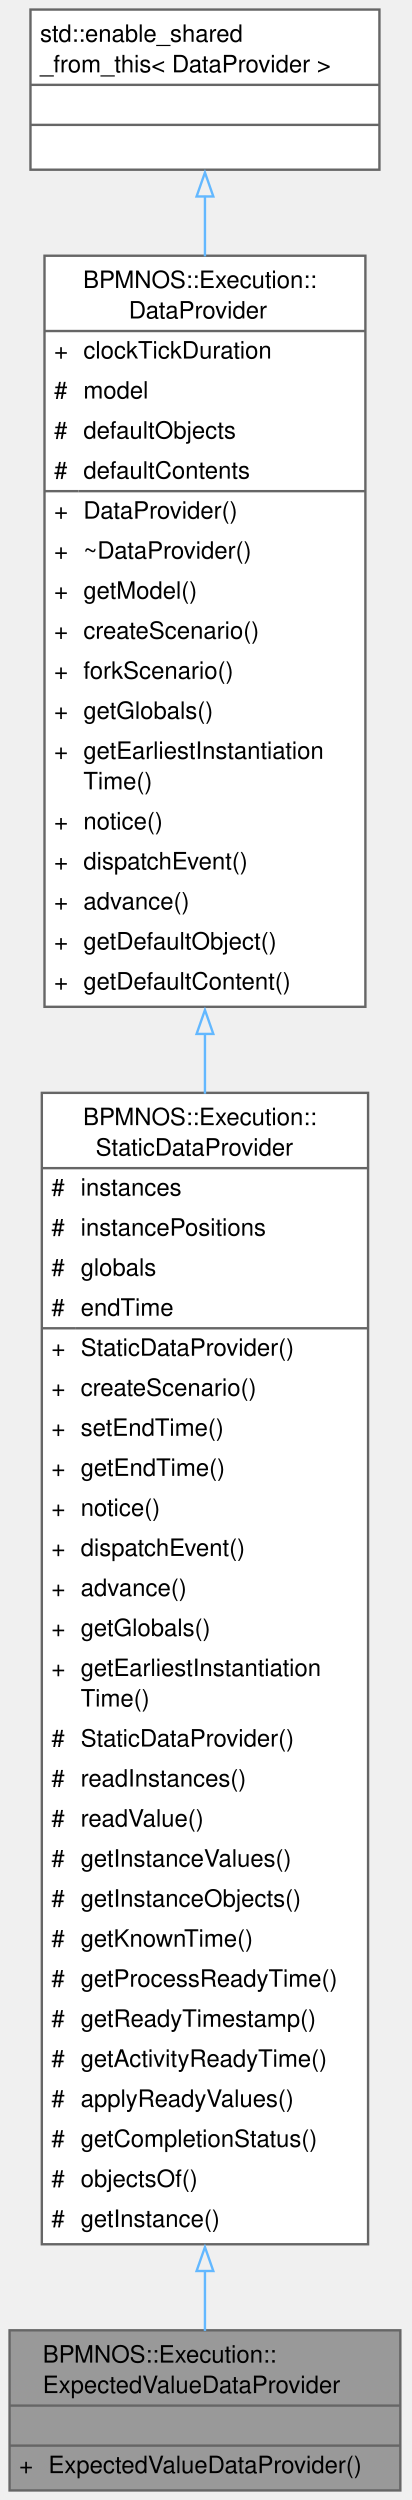
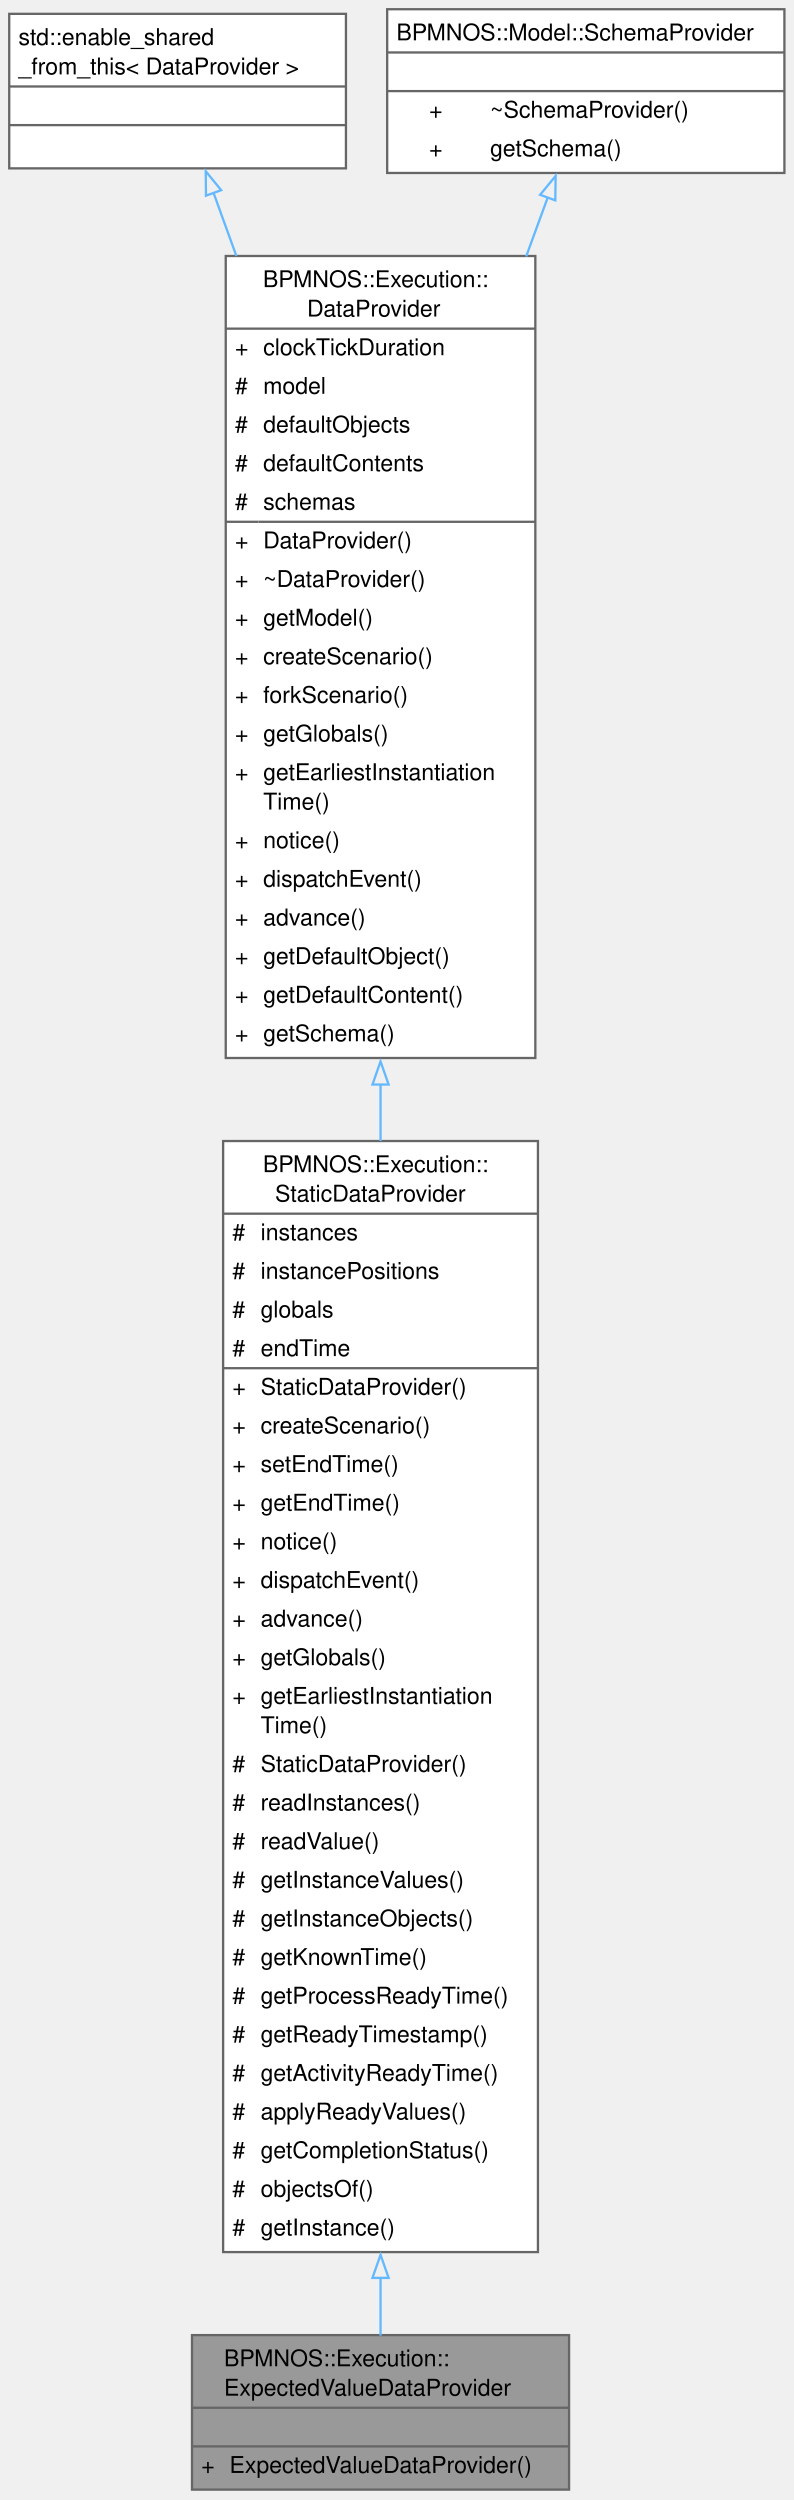
- <svg xmlns="http://www.w3.org/2000/svg" xmlns:xlink="http://www.w3.org/1999/xlink" width="172pt" height="1046pt" viewBox="0.00 0.00 172.00 1046.00">
-   <g id="graph0" class="graph" transform="scale(1 1) rotate(0) translate(4 1042)">
+ <svg xmlns="http://www.w3.org/2000/svg" xmlns:xlink="http://www.w3.org/1999/xlink" width="344pt" height="1084pt" viewBox="0.00 0.00 344.00 1084.00">
+   <g id="graph0" class="graph" transform="scale(1 1) rotate(0) translate(4 1079.5)">
    <g id="Node000001" class="node">
      <g id="a_Node000001">
        <a xlink:title="Data provider replacing every random expression of the instance data by its expected value.">
-           <polygon fill="#999999" stroke="none" points="163.5,-67 0,-67 0,0 163.5,0 163.5,-67" />
-           <text xml:space="preserve" text-anchor="start" x="13.88" y="-53.5" font-family="Helvetica,sans-Serif" font-size="10.00">BPMNOS::Execution::</text>
-           <text xml:space="preserve" text-anchor="start" x="13.88" y="-40.75" font-family="Helvetica,sans-Serif" font-size="10.00">ExpectedValueDataProvider</text>
-           <text xml:space="preserve" text-anchor="start" x="80.25" y="-24" font-family="Helvetica,sans-Serif" font-size="10.00"> </text>
-           <text xml:space="preserve" text-anchor="start" x="4" y="-7.25" font-family="Helvetica,sans-Serif" font-size="10.00">+</text>
-           <text xml:space="preserve" text-anchor="start" x="16.25" y="-7.25" font-family="Helvetica,sans-Serif" font-size="10.00">ExpectedValueDataProvider()</text>
-           <polygon fill="#666666" stroke="#666666" points="0,-35.5 0,-35.5 163.5,-35.5 163.5,-35.5 0,-35.5" />
-           <polygon fill="#666666" stroke="#666666" points="0,-18.75 0,-18.75 163.5,-18.75 163.5,-18.75 0,-18.75" />
-           <polygon fill="none" stroke="#666666" points="0,0 0,-67 163.5,-67 163.5,0 0,0" />
+           <polygon fill="#999999" stroke="none" points="242.75,-67 79.25,-67 79.25,0 242.75,0 242.75,-67" />
+           <text xml:space="preserve" text-anchor="start" x="93.12" y="-53.5" font-family="Helvetica,sans-Serif" font-size="10.00">BPMNOS::Execution::</text>
+           <text xml:space="preserve" text-anchor="start" x="93.12" y="-40.75" font-family="Helvetica,sans-Serif" font-size="10.00">ExpectedValueDataProvider</text>
+           <text xml:space="preserve" text-anchor="start" x="159.5" y="-24" font-family="Helvetica,sans-Serif" font-size="10.00"> </text>
+           <text xml:space="preserve" text-anchor="start" x="83.25" y="-7.25" font-family="Helvetica,sans-Serif" font-size="10.00">+</text>
+           <text xml:space="preserve" text-anchor="start" x="95.5" y="-7.25" font-family="Helvetica,sans-Serif" font-size="10.00">ExpectedValueDataProvider()</text>
+           <polygon fill="#666666" stroke="#666666" points="79.25,-35.5 79.25,-35.5 242.75,-35.5 242.75,-35.5 79.25,-35.5" />
+           <polygon fill="#666666" stroke="#666666" points="79.25,-18.75 79.25,-18.75 242.75,-18.75 242.75,-18.75 79.25,-18.75" />
+           <polygon fill="none" stroke="#666666" points="79.25,0 79.25,-67 242.75,-67 242.75,0 79.25,0" />
        </a>
      </g>
    </g>
    <g id="Node000002" class="node">
      <g id="a_Node000002">
        <a xlink:href="classBPMNOS_1_1Execution_1_1StaticDataProvider.html" target="_top" xlink:title="Data provider for instance data known from the start of a run.">
-           <polygon fill="white" stroke="none" points="150,-584.75 13.5,-584.75 13.5,-103 150,-103 150,-584.75" />
-           <text xml:space="preserve" text-anchor="start" x="30.75" y="-571.25" font-family="Helvetica,sans-Serif" font-size="10.00">BPMNOS::Execution::</text>
-           <text xml:space="preserve" text-anchor="start" x="36" y="-558.5" font-family="Helvetica,sans-Serif" font-size="10.00">StaticDataProvider</text>
-           <text xml:space="preserve" text-anchor="start" x="17.5" y="-541.75" font-family="Helvetica,sans-Serif" font-size="10.00">#</text>
-           <text xml:space="preserve" text-anchor="start" x="29.75" y="-541.75" font-family="Helvetica,sans-Serif" font-size="10.00">instances</text>
-           <text xml:space="preserve" text-anchor="start" x="17.5" y="-525" font-family="Helvetica,sans-Serif" font-size="10.00">#</text>
-           <text xml:space="preserve" text-anchor="start" x="29.75" y="-525" font-family="Helvetica,sans-Serif" font-size="10.00">instancePositions</text>
-           <text xml:space="preserve" text-anchor="start" x="17.5" y="-508.25" font-family="Helvetica,sans-Serif" font-size="10.00">#</text>
-           <text xml:space="preserve" text-anchor="start" x="29.75" y="-508.25" font-family="Helvetica,sans-Serif" font-size="10.00">globals</text>
-           <text xml:space="preserve" text-anchor="start" x="17.5" y="-491.5" font-family="Helvetica,sans-Serif" font-size="10.00">#</text>
-           <text xml:space="preserve" text-anchor="start" x="29.75" y="-491.5" font-family="Helvetica,sans-Serif" font-size="10.00">endTime</text>
-           <text xml:space="preserve" text-anchor="start" x="17.5" y="-474.75" font-family="Helvetica,sans-Serif" font-size="10.00">+</text>
-           <text xml:space="preserve" text-anchor="start" x="29.75" y="-474.75" font-family="Helvetica,sans-Serif" font-size="10.00">StaticDataProvider()</text>
-           <text xml:space="preserve" text-anchor="start" x="17.5" y="-458" font-family="Helvetica,sans-Serif" font-size="10.00">+</text>
-           <text xml:space="preserve" text-anchor="start" x="29.75" y="-458" font-family="Helvetica,sans-Serif" font-size="10.00">createScenario()</text>
-           <text xml:space="preserve" text-anchor="start" x="17.5" y="-441.25" font-family="Helvetica,sans-Serif" font-size="10.00">+</text>
-           <text xml:space="preserve" text-anchor="start" x="29.75" y="-441.25" font-family="Helvetica,sans-Serif" font-size="10.00">setEndTime()</text>
-           <text xml:space="preserve" text-anchor="start" x="17.5" y="-424.5" font-family="Helvetica,sans-Serif" font-size="10.00">+</text>
-           <text xml:space="preserve" text-anchor="start" x="29.75" y="-424.5" font-family="Helvetica,sans-Serif" font-size="10.00">getEndTime()</text>
-           <text xml:space="preserve" text-anchor="start" x="17.5" y="-407.75" font-family="Helvetica,sans-Serif" font-size="10.00">+</text>
-           <text xml:space="preserve" text-anchor="start" x="29.75" y="-407.75" font-family="Helvetica,sans-Serif" font-size="10.00">notice()</text>
-           <text xml:space="preserve" text-anchor="start" x="17.5" y="-391" font-family="Helvetica,sans-Serif" font-size="10.00">+</text>
-           <text xml:space="preserve" text-anchor="start" x="29.75" y="-391" font-family="Helvetica,sans-Serif" font-size="10.00">dispatchEvent()</text>
-           <text xml:space="preserve" text-anchor="start" x="17.5" y="-374.25" font-family="Helvetica,sans-Serif" font-size="10.00">+</text>
-           <text xml:space="preserve" text-anchor="start" x="29.75" y="-374.25" font-family="Helvetica,sans-Serif" font-size="10.00">advance()</text>
-           <text xml:space="preserve" text-anchor="start" x="17.5" y="-357.5" font-family="Helvetica,sans-Serif" font-size="10.00">+</text>
-           <text xml:space="preserve" text-anchor="start" x="29.75" y="-357.5" font-family="Helvetica,sans-Serif" font-size="10.00">getGlobals()</text>
-           <text xml:space="preserve" text-anchor="start" x="17.5" y="-340.75" font-family="Helvetica,sans-Serif" font-size="10.00">+</text>
-           <text xml:space="preserve" text-anchor="start" x="29.75" y="-340.75" font-family="Helvetica,sans-Serif" font-size="10.00">getEarliestInstantiation</text>
-           <text xml:space="preserve" text-anchor="start" x="29.75" y="-328" font-family="Helvetica,sans-Serif" font-size="10.00">Time()</text>
-           <text xml:space="preserve" text-anchor="start" x="17.5" y="-311.25" font-family="Helvetica,sans-Serif" font-size="10.00">#</text>
-           <text xml:space="preserve" text-anchor="start" x="29.75" y="-311.25" font-family="Helvetica,sans-Serif" font-size="10.00">StaticDataProvider()</text>
-           <text xml:space="preserve" text-anchor="start" x="17.5" y="-294.5" font-family="Helvetica,sans-Serif" font-size="10.00">#</text>
-           <text xml:space="preserve" text-anchor="start" x="29.75" y="-294.5" font-family="Helvetica,sans-Serif" font-size="10.00">readInstances()</text>
-           <text xml:space="preserve" text-anchor="start" x="17.5" y="-277.75" font-family="Helvetica,sans-Serif" font-size="10.00">#</text>
-           <text xml:space="preserve" text-anchor="start" x="29.75" y="-277.75" font-family="Helvetica,sans-Serif" font-size="10.00">readValue()</text>
-           <text xml:space="preserve" text-anchor="start" x="17.5" y="-261" font-family="Helvetica,sans-Serif" font-size="10.00">#</text>
-           <text xml:space="preserve" text-anchor="start" x="29.75" y="-261" font-family="Helvetica,sans-Serif" font-size="10.00">getInstanceValues()</text>
-           <text xml:space="preserve" text-anchor="start" x="17.5" y="-244.25" font-family="Helvetica,sans-Serif" font-size="10.00">#</text>
-           <text xml:space="preserve" text-anchor="start" x="29.75" y="-244.25" font-family="Helvetica,sans-Serif" font-size="10.00">getInstanceObjects()</text>
-           <text xml:space="preserve" text-anchor="start" x="17.5" y="-227.5" font-family="Helvetica,sans-Serif" font-size="10.00">#</text>
-           <text xml:space="preserve" text-anchor="start" x="29.75" y="-227.5" font-family="Helvetica,sans-Serif" font-size="10.00">getKnownTime()</text>
-           <text xml:space="preserve" text-anchor="start" x="17.5" y="-210.75" font-family="Helvetica,sans-Serif" font-size="10.00">#</text>
-           <text xml:space="preserve" text-anchor="start" x="29.75" y="-210.75" font-family="Helvetica,sans-Serif" font-size="10.00">getProcessReadyTime()</text>
-           <text xml:space="preserve" text-anchor="start" x="17.5" y="-194" font-family="Helvetica,sans-Serif" font-size="10.00">#</text>
-           <text xml:space="preserve" text-anchor="start" x="29.75" y="-194" font-family="Helvetica,sans-Serif" font-size="10.00">getReadyTimestamp()</text>
-           <text xml:space="preserve" text-anchor="start" x="17.5" y="-177.25" font-family="Helvetica,sans-Serif" font-size="10.00">#</text>
-           <text xml:space="preserve" text-anchor="start" x="29.75" y="-177.25" font-family="Helvetica,sans-Serif" font-size="10.00">getActivityReadyTime()</text>
-           <text xml:space="preserve" text-anchor="start" x="17.5" y="-160.5" font-family="Helvetica,sans-Serif" font-size="10.00">#</text>
-           <text xml:space="preserve" text-anchor="start" x="29.75" y="-160.5" font-family="Helvetica,sans-Serif" font-size="10.00">applyReadyValues()</text>
-           <text xml:space="preserve" text-anchor="start" x="17.5" y="-143.75" font-family="Helvetica,sans-Serif" font-size="10.00">#</text>
-           <text xml:space="preserve" text-anchor="start" x="29.75" y="-143.75" font-family="Helvetica,sans-Serif" font-size="10.00">getCompletionStatus()</text>
-           <text xml:space="preserve" text-anchor="start" x="17.5" y="-127" font-family="Helvetica,sans-Serif" font-size="10.00">#</text>
-           <text xml:space="preserve" text-anchor="start" x="29.75" y="-127" font-family="Helvetica,sans-Serif" font-size="10.00">objectsOf()</text>
-           <text xml:space="preserve" text-anchor="start" x="17.5" y="-110.25" font-family="Helvetica,sans-Serif" font-size="10.00">#</text>
-           <text xml:space="preserve" text-anchor="start" x="29.75" y="-110.25" font-family="Helvetica,sans-Serif" font-size="10.00">getInstance()</text>
-           <polygon fill="#666666" stroke="#666666" points="13.5,-553.25 13.5,-553.25 150,-553.25 150,-553.25 13.5,-553.25" />
-           <polygon fill="#666666" stroke="#666666" points="13.5,-486.25 13.5,-486.25 27.75,-486.25 27.75,-486.25 13.5,-486.25" />
-           <polygon fill="#666666" stroke="#666666" points="27.75,-486.25 27.75,-486.25 150,-486.25 150,-486.25 27.75,-486.25" />
-           <polygon fill="none" stroke="#666666" points="13.5,-103 13.5,-584.75 150,-584.75 150,-103 13.5,-103" />
+           <polygon fill="white" stroke="none" points="229.25,-584.75 92.75,-584.75 92.75,-103 229.25,-103 229.25,-584.75" />
+           <text xml:space="preserve" text-anchor="start" x="110" y="-571.25" font-family="Helvetica,sans-Serif" font-size="10.00">BPMNOS::Execution::</text>
+           <text xml:space="preserve" text-anchor="start" x="115.25" y="-558.5" font-family="Helvetica,sans-Serif" font-size="10.00">StaticDataProvider</text>
+           <text xml:space="preserve" text-anchor="start" x="96.75" y="-541.75" font-family="Helvetica,sans-Serif" font-size="10.00">#</text>
+           <text xml:space="preserve" text-anchor="start" x="109" y="-541.75" font-family="Helvetica,sans-Serif" font-size="10.00">instances</text>
+           <text xml:space="preserve" text-anchor="start" x="96.75" y="-525" font-family="Helvetica,sans-Serif" font-size="10.00">#</text>
+           <text xml:space="preserve" text-anchor="start" x="109" y="-525" font-family="Helvetica,sans-Serif" font-size="10.00">instancePositions</text>
+           <text xml:space="preserve" text-anchor="start" x="96.75" y="-508.25" font-family="Helvetica,sans-Serif" font-size="10.00">#</text>
+           <text xml:space="preserve" text-anchor="start" x="109" y="-508.25" font-family="Helvetica,sans-Serif" font-size="10.00">globals</text>
+           <text xml:space="preserve" text-anchor="start" x="96.75" y="-491.5" font-family="Helvetica,sans-Serif" font-size="10.00">#</text>
+           <text xml:space="preserve" text-anchor="start" x="109" y="-491.5" font-family="Helvetica,sans-Serif" font-size="10.00">endTime</text>
+           <text xml:space="preserve" text-anchor="start" x="96.75" y="-474.75" font-family="Helvetica,sans-Serif" font-size="10.00">+</text>
+           <text xml:space="preserve" text-anchor="start" x="109" y="-474.75" font-family="Helvetica,sans-Serif" font-size="10.00">StaticDataProvider()</text>
+           <text xml:space="preserve" text-anchor="start" x="96.75" y="-458" font-family="Helvetica,sans-Serif" font-size="10.00">+</text>
+           <text xml:space="preserve" text-anchor="start" x="109" y="-458" font-family="Helvetica,sans-Serif" font-size="10.00">createScenario()</text>
+           <text xml:space="preserve" text-anchor="start" x="96.75" y="-441.25" font-family="Helvetica,sans-Serif" font-size="10.00">+</text>
+           <text xml:space="preserve" text-anchor="start" x="109" y="-441.25" font-family="Helvetica,sans-Serif" font-size="10.00">setEndTime()</text>
+           <text xml:space="preserve" text-anchor="start" x="96.75" y="-424.5" font-family="Helvetica,sans-Serif" font-size="10.00">+</text>
+           <text xml:space="preserve" text-anchor="start" x="109" y="-424.5" font-family="Helvetica,sans-Serif" font-size="10.00">getEndTime()</text>
+           <text xml:space="preserve" text-anchor="start" x="96.75" y="-407.75" font-family="Helvetica,sans-Serif" font-size="10.00">+</text>
+           <text xml:space="preserve" text-anchor="start" x="109" y="-407.75" font-family="Helvetica,sans-Serif" font-size="10.00">notice()</text>
+           <text xml:space="preserve" text-anchor="start" x="96.75" y="-391" font-family="Helvetica,sans-Serif" font-size="10.00">+</text>
+           <text xml:space="preserve" text-anchor="start" x="109" y="-391" font-family="Helvetica,sans-Serif" font-size="10.00">dispatchEvent()</text>
+           <text xml:space="preserve" text-anchor="start" x="96.75" y="-374.25" font-family="Helvetica,sans-Serif" font-size="10.00">+</text>
+           <text xml:space="preserve" text-anchor="start" x="109" y="-374.25" font-family="Helvetica,sans-Serif" font-size="10.00">advance()</text>
+           <text xml:space="preserve" text-anchor="start" x="96.75" y="-357.5" font-family="Helvetica,sans-Serif" font-size="10.00">+</text>
+           <text xml:space="preserve" text-anchor="start" x="109" y="-357.5" font-family="Helvetica,sans-Serif" font-size="10.00">getGlobals()</text>
+           <text xml:space="preserve" text-anchor="start" x="96.75" y="-340.75" font-family="Helvetica,sans-Serif" font-size="10.00">+</text>
+           <text xml:space="preserve" text-anchor="start" x="109" y="-340.75" font-family="Helvetica,sans-Serif" font-size="10.00">getEarliestInstantiation</text>
+           <text xml:space="preserve" text-anchor="start" x="109" y="-328" font-family="Helvetica,sans-Serif" font-size="10.00">Time()</text>
+           <text xml:space="preserve" text-anchor="start" x="96.75" y="-311.25" font-family="Helvetica,sans-Serif" font-size="10.00">#</text>
+           <text xml:space="preserve" text-anchor="start" x="109" y="-311.25" font-family="Helvetica,sans-Serif" font-size="10.00">StaticDataProvider()</text>
+           <text xml:space="preserve" text-anchor="start" x="96.75" y="-294.5" font-family="Helvetica,sans-Serif" font-size="10.00">#</text>
+           <text xml:space="preserve" text-anchor="start" x="109" y="-294.5" font-family="Helvetica,sans-Serif" font-size="10.00">readInstances()</text>
+           <text xml:space="preserve" text-anchor="start" x="96.75" y="-277.75" font-family="Helvetica,sans-Serif" font-size="10.00">#</text>
+           <text xml:space="preserve" text-anchor="start" x="109" y="-277.75" font-family="Helvetica,sans-Serif" font-size="10.00">readValue()</text>
+           <text xml:space="preserve" text-anchor="start" x="96.75" y="-261" font-family="Helvetica,sans-Serif" font-size="10.00">#</text>
+           <text xml:space="preserve" text-anchor="start" x="109" y="-261" font-family="Helvetica,sans-Serif" font-size="10.00">getInstanceValues()</text>
+           <text xml:space="preserve" text-anchor="start" x="96.75" y="-244.25" font-family="Helvetica,sans-Serif" font-size="10.00">#</text>
+           <text xml:space="preserve" text-anchor="start" x="109" y="-244.25" font-family="Helvetica,sans-Serif" font-size="10.00">getInstanceObjects()</text>
+           <text xml:space="preserve" text-anchor="start" x="96.75" y="-227.5" font-family="Helvetica,sans-Serif" font-size="10.00">#</text>
+           <text xml:space="preserve" text-anchor="start" x="109" y="-227.5" font-family="Helvetica,sans-Serif" font-size="10.00">getKnownTime()</text>
+           <text xml:space="preserve" text-anchor="start" x="96.75" y="-210.75" font-family="Helvetica,sans-Serif" font-size="10.00">#</text>
+           <text xml:space="preserve" text-anchor="start" x="109" y="-210.75" font-family="Helvetica,sans-Serif" font-size="10.00">getProcessReadyTime()</text>
+           <text xml:space="preserve" text-anchor="start" x="96.75" y="-194" font-family="Helvetica,sans-Serif" font-size="10.00">#</text>
+           <text xml:space="preserve" text-anchor="start" x="109" y="-194" font-family="Helvetica,sans-Serif" font-size="10.00">getReadyTimestamp()</text>
+           <text xml:space="preserve" text-anchor="start" x="96.75" y="-177.25" font-family="Helvetica,sans-Serif" font-size="10.00">#</text>
+           <text xml:space="preserve" text-anchor="start" x="109" y="-177.25" font-family="Helvetica,sans-Serif" font-size="10.00">getActivityReadyTime()</text>
+           <text xml:space="preserve" text-anchor="start" x="96.75" y="-160.5" font-family="Helvetica,sans-Serif" font-size="10.00">#</text>
+           <text xml:space="preserve" text-anchor="start" x="109" y="-160.5" font-family="Helvetica,sans-Serif" font-size="10.00">applyReadyValues()</text>
+           <text xml:space="preserve" text-anchor="start" x="96.75" y="-143.75" font-family="Helvetica,sans-Serif" font-size="10.00">#</text>
+           <text xml:space="preserve" text-anchor="start" x="109" y="-143.75" font-family="Helvetica,sans-Serif" font-size="10.00">getCompletionStatus()</text>
+           <text xml:space="preserve" text-anchor="start" x="96.75" y="-127" font-family="Helvetica,sans-Serif" font-size="10.00">#</text>
+           <text xml:space="preserve" text-anchor="start" x="109" y="-127" font-family="Helvetica,sans-Serif" font-size="10.00">objectsOf()</text>
+           <text xml:space="preserve" text-anchor="start" x="96.75" y="-110.25" font-family="Helvetica,sans-Serif" font-size="10.00">#</text>
+           <text xml:space="preserve" text-anchor="start" x="109" y="-110.25" font-family="Helvetica,sans-Serif" font-size="10.00">getInstance()</text>
+           <polygon fill="#666666" stroke="#666666" points="92.75,-553.25 92.75,-553.25 229.25,-553.25 229.25,-553.25 92.75,-553.25" />
+           <polygon fill="#666666" stroke="#666666" points="92.75,-486.25 92.75,-486.25 107,-486.25 107,-486.25 92.75,-486.25" />
+           <polygon fill="#666666" stroke="#666666" points="107,-486.25 107,-486.25 229.25,-486.25 229.25,-486.25 107,-486.25" />
+           <polygon fill="none" stroke="#666666" points="92.75,-103 92.75,-584.75 229.25,-584.75 229.25,-103 92.75,-103" />
        </a>
      </g>
    </g>
    <g id="edge1_Node000001_Node000002" class="edge">
      <g id="a_edge1_Node000001_Node000002">
        <a xlink:title=" ">
-           <path fill="none" stroke="#63b8ff" d="M81.75,-92.05C81.75,-82.74 81.75,-74.22 81.75,-66.75" />
-           <polygon fill="none" stroke="#63b8ff" points="78.25,-91.81 81.75,-101.81 85.25,-91.81 78.25,-91.81" />
+           <path fill="none" stroke="#63b8ff" d="M161,-92.05C161,-82.74 161,-74.22 161,-66.75" />
+           <polygon fill="none" stroke="#63b8ff" points="157.5,-91.81 161,-101.81 164.5,-91.81 157.5,-91.81" />
        </a>
      </g>
    </g>
    <g id="Node000003" class="node">
      <g id="a_Node000003">
        <a xlink:href="classBPMNOS_1_1Execution_1_1DataProvider.html" target="_top" xlink:title="Base class of the data providers feeding the environment of a run with events.">
-           <polygon fill="white" stroke="none" points="148.88,-935 14.62,-935 14.62,-620.75 148.88,-620.75 148.88,-935" />
-           <text xml:space="preserve" text-anchor="start" x="30.75" y="-921.5" font-family="Helvetica,sans-Serif" font-size="10.00">BPMNOS::Execution::</text>
-           <text xml:space="preserve" text-anchor="start" x="49.88" y="-908.75" font-family="Helvetica,sans-Serif" font-size="10.00">DataProvider</text>
-           <text xml:space="preserve" text-anchor="start" x="18.62" y="-892" font-family="Helvetica,sans-Serif" font-size="10.00">+</text>
-           <text xml:space="preserve" text-anchor="start" x="30.88" y="-892" font-family="Helvetica,sans-Serif" font-size="10.00">clockTickDuration</text>
-           <text xml:space="preserve" text-anchor="start" x="18.62" y="-875.25" font-family="Helvetica,sans-Serif" font-size="10.00">#</text>
-           <text xml:space="preserve" text-anchor="start" x="30.88" y="-875.25" font-family="Helvetica,sans-Serif" font-size="10.00">model</text>
-           <text xml:space="preserve" text-anchor="start" x="18.62" y="-858.5" font-family="Helvetica,sans-Serif" font-size="10.00">#</text>
-           <text xml:space="preserve" text-anchor="start" x="30.88" y="-858.5" font-family="Helvetica,sans-Serif" font-size="10.00">defaultObjects</text>
-           <text xml:space="preserve" text-anchor="start" x="18.62" y="-841.75" font-family="Helvetica,sans-Serif" font-size="10.00">#</text>
-           <text xml:space="preserve" text-anchor="start" x="30.88" y="-841.75" font-family="Helvetica,sans-Serif" font-size="10.00">defaultContents</text>
-           <text xml:space="preserve" text-anchor="start" x="18.62" y="-825" font-family="Helvetica,sans-Serif" font-size="10.00">+</text>
-           <text xml:space="preserve" text-anchor="start" x="30.88" y="-825" font-family="Helvetica,sans-Serif" font-size="10.00">DataProvider()</text>
-           <text xml:space="preserve" text-anchor="start" x="18.62" y="-808.25" font-family="Helvetica,sans-Serif" font-size="10.00">+</text>
-           <text xml:space="preserve" text-anchor="start" x="30.88" y="-808.25" font-family="Helvetica,sans-Serif" font-size="10.00">~DataProvider()</text>
-           <text xml:space="preserve" text-anchor="start" x="18.62" y="-791.5" font-family="Helvetica,sans-Serif" font-size="10.00">+</text>
-           <text xml:space="preserve" text-anchor="start" x="30.88" y="-791.5" font-family="Helvetica,sans-Serif" font-size="10.00">getModel()</text>
-           <text xml:space="preserve" text-anchor="start" x="18.62" y="-774.75" font-family="Helvetica,sans-Serif" font-size="10.00">+</text>
-           <text xml:space="preserve" text-anchor="start" x="30.88" y="-774.75" font-family="Helvetica,sans-Serif" font-size="10.00">createScenario()</text>
-           <text xml:space="preserve" text-anchor="start" x="18.62" y="-758" font-family="Helvetica,sans-Serif" font-size="10.00">+</text>
-           <text xml:space="preserve" text-anchor="start" x="30.88" y="-758" font-family="Helvetica,sans-Serif" font-size="10.00">forkScenario()</text>
-           <text xml:space="preserve" text-anchor="start" x="18.62" y="-741.25" font-family="Helvetica,sans-Serif" font-size="10.00">+</text>
-           <text xml:space="preserve" text-anchor="start" x="30.88" y="-741.25" font-family="Helvetica,sans-Serif" font-size="10.00">getGlobals()</text>
-           <text xml:space="preserve" text-anchor="start" x="18.62" y="-724.5" font-family="Helvetica,sans-Serif" font-size="10.00">+</text>
-           <text xml:space="preserve" text-anchor="start" x="30.88" y="-724.5" font-family="Helvetica,sans-Serif" font-size="10.00">getEarliestInstantiation</text>
-           <text xml:space="preserve" text-anchor="start" x="30.88" y="-711.75" font-family="Helvetica,sans-Serif" font-size="10.00">Time()</text>
-           <text xml:space="preserve" text-anchor="start" x="18.62" y="-695" font-family="Helvetica,sans-Serif" font-size="10.00">+</text>
-           <text xml:space="preserve" text-anchor="start" x="30.88" y="-695" font-family="Helvetica,sans-Serif" font-size="10.00">notice()</text>
-           <text xml:space="preserve" text-anchor="start" x="18.62" y="-678.25" font-family="Helvetica,sans-Serif" font-size="10.00">+</text>
-           <text xml:space="preserve" text-anchor="start" x="30.88" y="-678.25" font-family="Helvetica,sans-Serif" font-size="10.00">dispatchEvent()</text>
-           <text xml:space="preserve" text-anchor="start" x="18.62" y="-661.5" font-family="Helvetica,sans-Serif" font-size="10.00">+</text>
-           <text xml:space="preserve" text-anchor="start" x="30.88" y="-661.5" font-family="Helvetica,sans-Serif" font-size="10.00">advance()</text>
-           <text xml:space="preserve" text-anchor="start" x="18.62" y="-644.75" font-family="Helvetica,sans-Serif" font-size="10.00">+</text>
-           <text xml:space="preserve" text-anchor="start" x="30.88" y="-644.75" font-family="Helvetica,sans-Serif" font-size="10.00">getDefaultObject()</text>
-           <text xml:space="preserve" text-anchor="start" x="18.62" y="-628" font-family="Helvetica,sans-Serif" font-size="10.00">+</text>
-           <text xml:space="preserve" text-anchor="start" x="30.88" y="-628" font-family="Helvetica,sans-Serif" font-size="10.00">getDefaultContent()</text>
-           <polygon fill="#666666" stroke="#666666" points="14.62,-903.5 14.62,-903.5 148.88,-903.5 148.88,-903.5 14.62,-903.5" />
-           <polygon fill="#666666" stroke="#666666" points="14.62,-836.5 14.62,-836.5 28.88,-836.5 28.88,-836.5 14.62,-836.5" />
-           <polygon fill="#666666" stroke="#666666" points="28.88,-836.5 28.88,-836.5 148.88,-836.5 148.88,-836.5 28.88,-836.5" />
-           <polygon fill="none" stroke="#666666" points="14.62,-620.75 14.62,-935 148.88,-935 148.88,-620.75 14.62,-620.75" />
+           <polygon fill="white" stroke="none" points="228.12,-968.5 93.88,-968.5 93.88,-620.75 228.12,-620.75 228.12,-968.5" />
+           <text xml:space="preserve" text-anchor="start" x="110" y="-955" font-family="Helvetica,sans-Serif" font-size="10.00">BPMNOS::Execution::</text>
+           <text xml:space="preserve" text-anchor="start" x="129.12" y="-942.25" font-family="Helvetica,sans-Serif" font-size="10.00">DataProvider</text>
+           <text xml:space="preserve" text-anchor="start" x="97.88" y="-925.5" font-family="Helvetica,sans-Serif" font-size="10.00">+</text>
+           <text xml:space="preserve" text-anchor="start" x="110.12" y="-925.5" font-family="Helvetica,sans-Serif" font-size="10.00">clockTickDuration</text>
+           <text xml:space="preserve" text-anchor="start" x="97.88" y="-908.75" font-family="Helvetica,sans-Serif" font-size="10.00">#</text>
+           <text xml:space="preserve" text-anchor="start" x="110.12" y="-908.75" font-family="Helvetica,sans-Serif" font-size="10.00">model</text>
+           <text xml:space="preserve" text-anchor="start" x="97.88" y="-892" font-family="Helvetica,sans-Serif" font-size="10.00">#</text>
+           <text xml:space="preserve" text-anchor="start" x="110.12" y="-892" font-family="Helvetica,sans-Serif" font-size="10.00">defaultObjects</text>
+           <text xml:space="preserve" text-anchor="start" x="97.88" y="-875.25" font-family="Helvetica,sans-Serif" font-size="10.00">#</text>
+           <text xml:space="preserve" text-anchor="start" x="110.12" y="-875.25" font-family="Helvetica,sans-Serif" font-size="10.00">defaultContents</text>
+           <text xml:space="preserve" text-anchor="start" x="97.88" y="-858.5" font-family="Helvetica,sans-Serif" font-size="10.00">#</text>
+           <text xml:space="preserve" text-anchor="start" x="110.12" y="-858.5" font-family="Helvetica,sans-Serif" font-size="10.00">schemas</text>
+           <text xml:space="preserve" text-anchor="start" x="97.88" y="-841.75" font-family="Helvetica,sans-Serif" font-size="10.00">+</text>
+           <text xml:space="preserve" text-anchor="start" x="110.12" y="-841.75" font-family="Helvetica,sans-Serif" font-size="10.00">DataProvider()</text>
+           <text xml:space="preserve" text-anchor="start" x="97.88" y="-825" font-family="Helvetica,sans-Serif" font-size="10.00">+</text>
+           <text xml:space="preserve" text-anchor="start" x="110.12" y="-825" font-family="Helvetica,sans-Serif" font-size="10.00">~DataProvider()</text>
+           <text xml:space="preserve" text-anchor="start" x="97.88" y="-808.25" font-family="Helvetica,sans-Serif" font-size="10.00">+</text>
+           <text xml:space="preserve" text-anchor="start" x="110.12" y="-808.25" font-family="Helvetica,sans-Serif" font-size="10.00">getModel()</text>
+           <text xml:space="preserve" text-anchor="start" x="97.88" y="-791.5" font-family="Helvetica,sans-Serif" font-size="10.00">+</text>
+           <text xml:space="preserve" text-anchor="start" x="110.12" y="-791.5" font-family="Helvetica,sans-Serif" font-size="10.00">createScenario()</text>
+           <text xml:space="preserve" text-anchor="start" x="97.88" y="-774.75" font-family="Helvetica,sans-Serif" font-size="10.00">+</text>
+           <text xml:space="preserve" text-anchor="start" x="110.12" y="-774.75" font-family="Helvetica,sans-Serif" font-size="10.00">forkScenario()</text>
+           <text xml:space="preserve" text-anchor="start" x="97.88" y="-758" font-family="Helvetica,sans-Serif" font-size="10.00">+</text>
+           <text xml:space="preserve" text-anchor="start" x="110.12" y="-758" font-family="Helvetica,sans-Serif" font-size="10.00">getGlobals()</text>
+           <text xml:space="preserve" text-anchor="start" x="97.88" y="-741.25" font-family="Helvetica,sans-Serif" font-size="10.00">+</text>
+           <text xml:space="preserve" text-anchor="start" x="110.12" y="-741.25" font-family="Helvetica,sans-Serif" font-size="10.00">getEarliestInstantiation</text>
+           <text xml:space="preserve" text-anchor="start" x="110.12" y="-728.5" font-family="Helvetica,sans-Serif" font-size="10.00">Time()</text>
+           <text xml:space="preserve" text-anchor="start" x="97.88" y="-711.75" font-family="Helvetica,sans-Serif" font-size="10.00">+</text>
+           <text xml:space="preserve" text-anchor="start" x="110.12" y="-711.75" font-family="Helvetica,sans-Serif" font-size="10.00">notice()</text>
+           <text xml:space="preserve" text-anchor="start" x="97.88" y="-695" font-family="Helvetica,sans-Serif" font-size="10.00">+</text>
+           <text xml:space="preserve" text-anchor="start" x="110.12" y="-695" font-family="Helvetica,sans-Serif" font-size="10.00">dispatchEvent()</text>
+           <text xml:space="preserve" text-anchor="start" x="97.88" y="-678.25" font-family="Helvetica,sans-Serif" font-size="10.00">+</text>
+           <text xml:space="preserve" text-anchor="start" x="110.12" y="-678.25" font-family="Helvetica,sans-Serif" font-size="10.00">advance()</text>
+           <text xml:space="preserve" text-anchor="start" x="97.88" y="-661.5" font-family="Helvetica,sans-Serif" font-size="10.00">+</text>
+           <text xml:space="preserve" text-anchor="start" x="110.12" y="-661.5" font-family="Helvetica,sans-Serif" font-size="10.00">getDefaultObject()</text>
+           <text xml:space="preserve" text-anchor="start" x="97.88" y="-644.75" font-family="Helvetica,sans-Serif" font-size="10.00">+</text>
+           <text xml:space="preserve" text-anchor="start" x="110.12" y="-644.75" font-family="Helvetica,sans-Serif" font-size="10.00">getDefaultContent()</text>
+           <text xml:space="preserve" text-anchor="start" x="97.88" y="-628" font-family="Helvetica,sans-Serif" font-size="10.00">+</text>
+           <text xml:space="preserve" text-anchor="start" x="110.12" y="-628" font-family="Helvetica,sans-Serif" font-size="10.00">getSchema()</text>
+           <polygon fill="#666666" stroke="#666666" points="93.88,-937 93.88,-937 228.12,-937 228.12,-937 93.88,-937" />
+           <polygon fill="#666666" stroke="#666666" points="93.88,-853.25 93.88,-853.25 108.12,-853.25 108.12,-853.25 93.88,-853.25" />
+           <polygon fill="#666666" stroke="#666666" points="108.12,-853.25 108.12,-853.25 228.12,-853.25 228.12,-853.25 108.12,-853.25" />
+           <polygon fill="none" stroke="#666666" points="93.88,-620.75 93.88,-968.5 228.12,-968.5 228.12,-620.75 93.88,-620.75" />
        </a>
      </g>
    </g>
    <g id="edge2_Node000002_Node000003" class="edge">
      <g id="a_edge2_Node000002_Node000003">
        <a xlink:title=" ">
-           <path fill="none" stroke="#63b8ff" d="M81.75,-609.62C81.75,-601.3 81.75,-592.87 81.75,-584.39" />
-           <polygon fill="none" stroke="#63b8ff" points="78.25,-609.4 81.75,-619.4 85.25,-609.4 78.25,-609.4" />
+           <path fill="none" stroke="#63b8ff" d="M161,-609.32C161,-601.19 161,-592.98 161,-584.75" />
+           <polygon fill="none" stroke="#63b8ff" points="157.5,-609.25 161,-619.25 164.5,-609.25 157.5,-609.25" />
        </a>
      </g>
    </g>
    <g id="Node000004" class="node">
      <g id="a_Node000004">
        <a xlink:title=" ">
-           <polygon fill="white" stroke="none" points="154.75,-1038 8.75,-1038 8.75,-971 154.75,-971 154.75,-1038" />
-           <text xml:space="preserve" text-anchor="start" x="12.75" y="-1024.5" font-family="Helvetica,sans-Serif" font-size="10.00">std::enable_shared</text>
-           <text xml:space="preserve" text-anchor="start" x="12.75" y="-1011.75" font-family="Helvetica,sans-Serif" font-size="10.00">_from_this&lt; DataProvider &gt;</text>
-           <text xml:space="preserve" text-anchor="start" x="80.25" y="-995" font-family="Helvetica,sans-Serif" font-size="10.00"> </text>
-           <text xml:space="preserve" text-anchor="start" x="80.25" y="-978.25" font-family="Helvetica,sans-Serif" font-size="10.00"> </text>
-           <polygon fill="#666666" stroke="#666666" points="8.75,-1006.5 8.75,-1006.5 154.75,-1006.5 154.75,-1006.5 8.75,-1006.5" />
-           <polygon fill="#666666" stroke="#666666" points="8.75,-989.75 8.75,-989.75 154.75,-989.75 154.75,-989.75 8.75,-989.75" />
-           <polygon fill="none" stroke="#666666" points="8.75,-971 8.75,-1038 154.75,-1038 154.75,-971 8.75,-971" />
+           <polygon fill="white" stroke="none" points="146,-1073.5 0,-1073.5 0,-1006.5 146,-1006.5 146,-1073.5" />
+           <text xml:space="preserve" text-anchor="start" x="4" y="-1060" font-family="Helvetica,sans-Serif" font-size="10.00">std::enable_shared</text>
+           <text xml:space="preserve" text-anchor="start" x="4" y="-1047.25" font-family="Helvetica,sans-Serif" font-size="10.00">_from_this&lt; DataProvider &gt;</text>
+           <text xml:space="preserve" text-anchor="start" x="71.5" y="-1030.5" font-family="Helvetica,sans-Serif" font-size="10.00"> </text>
+           <text xml:space="preserve" text-anchor="start" x="71.5" y="-1013.75" font-family="Helvetica,sans-Serif" font-size="10.00"> </text>
+           <polygon fill="#666666" stroke="#666666" points="0,-1042 0,-1042 146,-1042 146,-1042 0,-1042" />
+           <polygon fill="#666666" stroke="#666666" points="0,-1025.25 0,-1025.25 146,-1025.25 146,-1025.25 0,-1025.25" />
+           <polygon fill="none" stroke="#666666" points="0,-1006.5 0,-1073.5 146,-1073.5 146,-1006.5 0,-1006.5" />
        </a>
      </g>
    </g>
    <g id="edge3_Node000003_Node000004" class="edge">
      <g id="a_edge3_Node000003_Node000004">
        <a xlink:title=" ">
-           <path fill="none" stroke="#63b8ff" d="M81.75,-960.05C81.75,-952.24 81.75,-943.7 81.75,-934.72" />
-           <polygon fill="none" stroke="#63b8ff" points="78.25,-959.8 81.75,-969.8 85.25,-959.8 78.25,-959.8" />
+           <path fill="none" stroke="#63b8ff" d="M88.5,-996.13C91.55,-987.69 94.93,-978.36 98.5,-968.48" />
+           <polygon fill="none" stroke="#63b8ff" points="85.31,-994.66 85.2,-1005.26 91.89,-997.04 85.31,-994.66" />
+         </a>
+       </g>
+     </g>
+     <g id="Node000005" class="node">
+       <g id="a_Node000005">
+         <a xlink:href="classBPMNOS_1_1Model_1_1SchemaProvider.html" target="_top" xlink:title="Interface providing the effective schema of an object attribute, which results from its attribute typ...">
+           <polygon fill="white" stroke="none" points="336.12,-1075.5 163.88,-1075.5 163.88,-1004.5 336.12,-1004.5 336.12,-1075.5" />
+           <text xml:space="preserve" text-anchor="start" x="167.88" y="-1062" font-family="Helvetica,sans-Serif" font-size="10.00">BPMNOS::Model::SchemaProvider</text>
+           <text xml:space="preserve" text-anchor="start" x="248.5" y="-1045.25" font-family="Helvetica,sans-Serif" font-size="10.00"> </text>
+           <text xml:space="preserve" text-anchor="start" x="182.06" y="-1028.5" font-family="Helvetica,sans-Serif" font-size="10.00">+</text>
+           <text xml:space="preserve" text-anchor="start" x="208.5" y="-1028.5" font-family="Helvetica,sans-Serif" font-size="10.00">~SchemaProvider()</text>
+           <text xml:space="preserve" text-anchor="start" x="182.06" y="-1011.75" font-family="Helvetica,sans-Serif" font-size="10.00">+</text>
+           <text xml:space="preserve" text-anchor="start" x="208.5" y="-1011.75" font-family="Helvetica,sans-Serif" font-size="10.00">getSchema()</text>
+           <polygon fill="#666666" stroke="#666666" points="163.88,-1056.75 163.88,-1056.75 336.12,-1056.75 336.12,-1056.75 163.88,-1056.75" />
+           <polygon fill="#666666" stroke="#666666" points="163.88,-1040 163.88,-1040 336.12,-1040 336.12,-1040 163.88,-1040" />
+           <polygon fill="none" stroke="#666666" points="163.88,-1004.5 163.88,-1075.5 336.12,-1075.5 336.12,-1004.5 163.88,-1004.5" />
+         </a>
+       </g>
+     </g>
+     <g id="edge4_Node000003_Node000005" class="edge">
+       <g id="a_edge4_Node000003_Node000005">
+         <a xlink:title=" ">
+           <path fill="none" stroke="#63b8ff" d="M233.53,-993.97C230.64,-986.05 227.48,-977.41 224.14,-968.29" />
+           <polygon fill="none" stroke="#63b8ff" points="230.2,-995.04 236.92,-1003.23 236.77,-992.63 230.2,-995.04" />
        </a>
      </g>
    </g>
  </g>
</svg>
